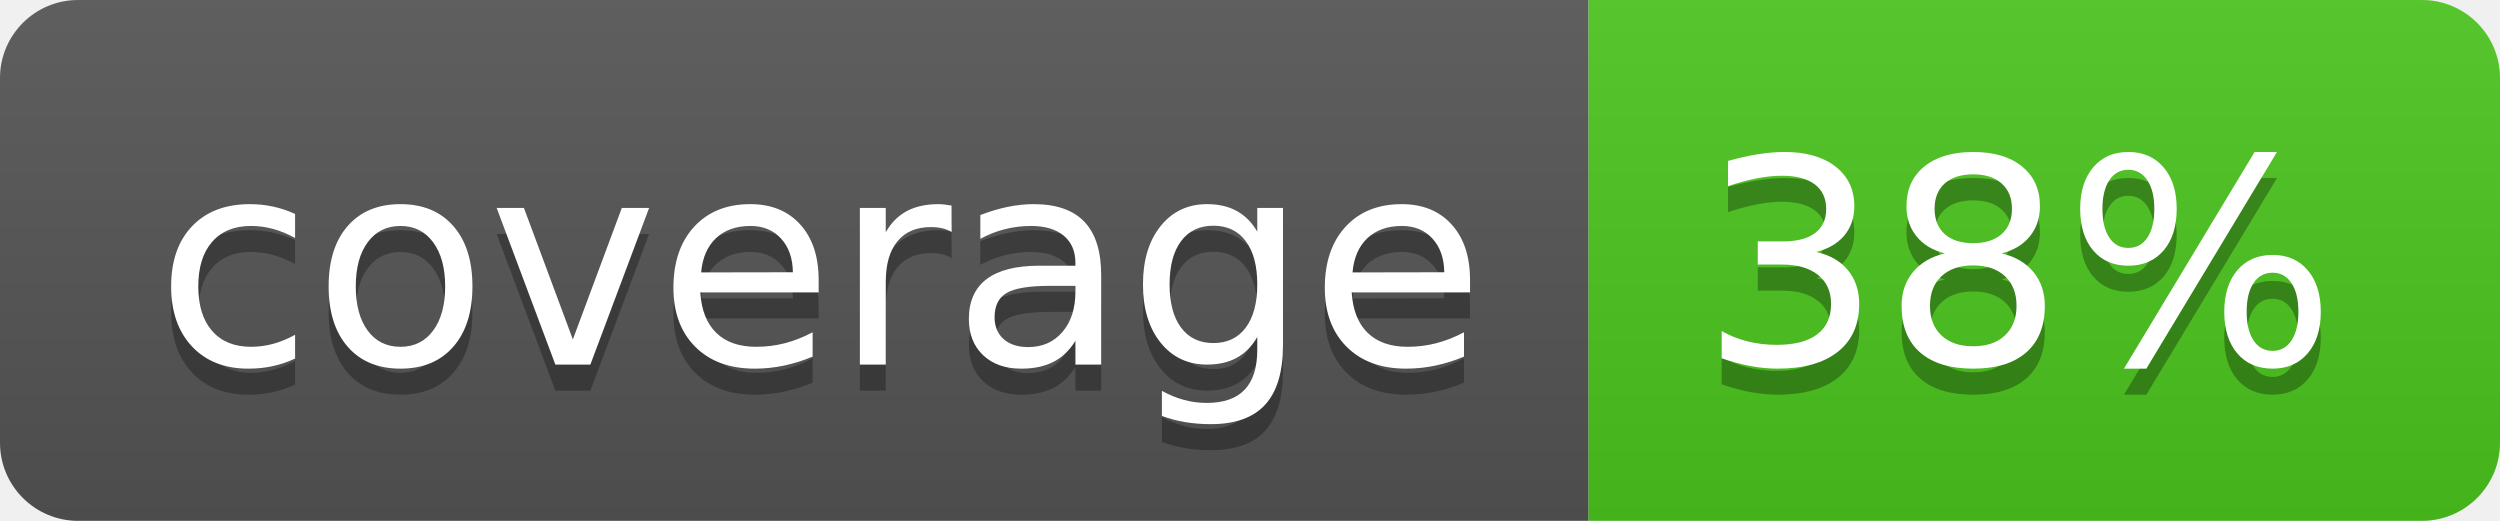
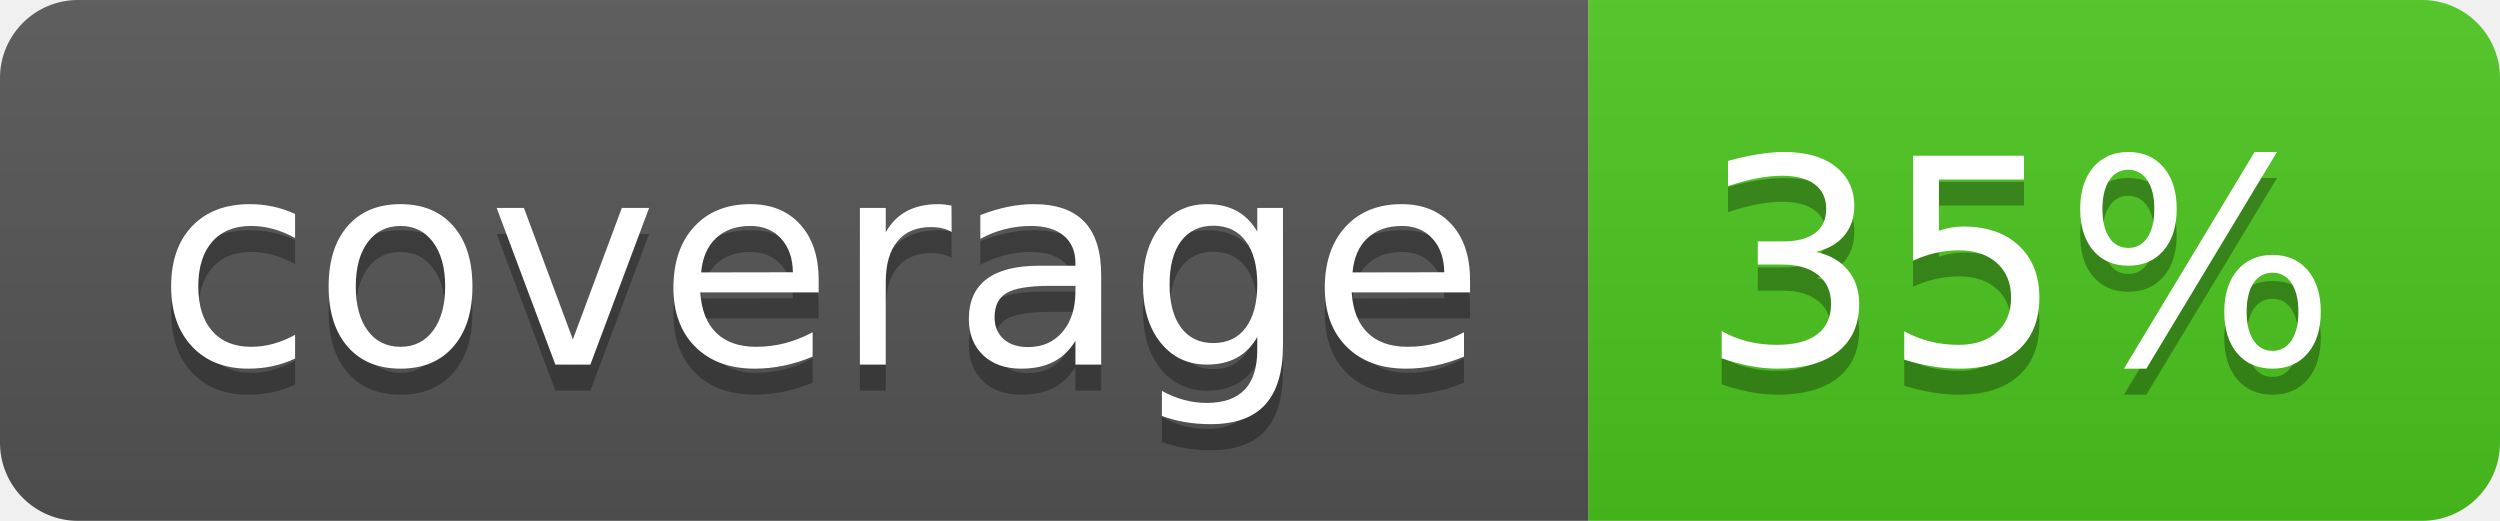
<svg xmlns="http://www.w3.org/2000/svg" width="96" height="20">
  <linearGradient id="b" x2="0" y2="100%">
    <stop offset="0" stop-color="#bbb" stop-opacity=".1" />
    <stop offset="1" stop-opacity=".1" />
  </linearGradient>
  <clipPath id="a">
    <rect width="96" height="20" rx="3" fill="#fff" />
  </clipPath>
  <g clip-path="url(#a)">
    <path fill="#555" d="M0 0h61v20H0z" />
    <path fill="#4CC61E" d="M61 0h35v20H61z" />
    <path fill="url(#b)" d="M0 0h96v20H0z" />
  </g>
  <g fill="#fff" text-anchor="middle" font-family="DejaVu Sans,Verdana,Geneva,sans-serif" font-size="110">
    <text x="315" y="150" fill="#010101" fill-opacity=".3" transform="scale(.1)" textLength="510">coverage</text>
    <text x="315" y="140" transform="scale(.1)" textLength="510">coverage</text>
-     <text x="775" y="150" fill="#010101" fill-opacity=".3" transform="scale(.1)" textLength="250">38%</text>
-     <text x="775" y="140" transform="scale(.1)" textLength="250">38%</text>
+     <text x="775" y="150" fill="#010101" fill-opacity=".3" transform="scale(.1)" textLength="250">35%</text>
+     <text x="775" y="140" transform="scale(.1)" textLength="250">35%</text>
  </g>
</svg>
